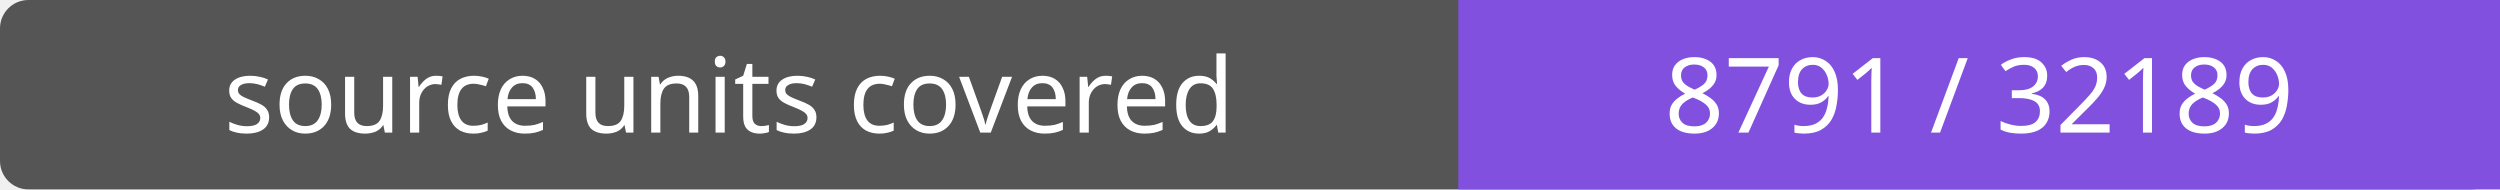
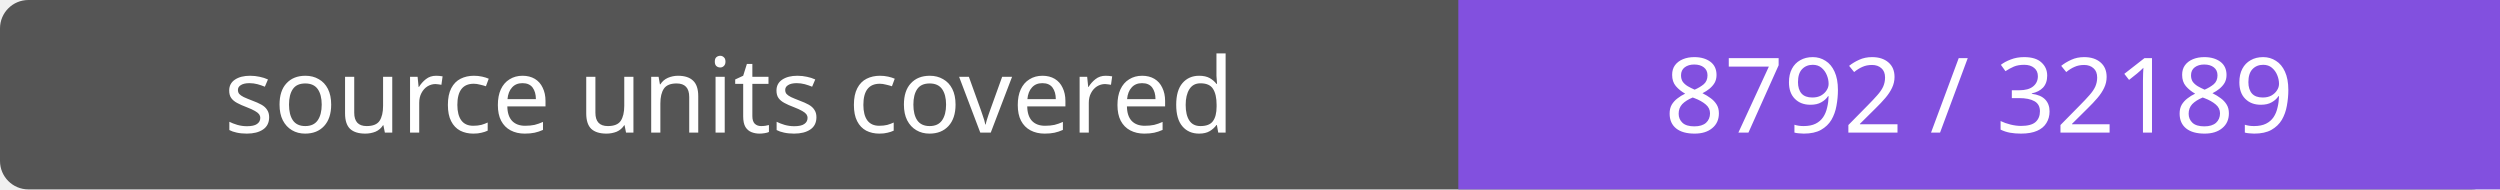
- <svg xmlns="http://www.w3.org/2000/svg" width="264" height="20" role="img" aria-label="source units covered: 8791 / 32189">
+ <svg xmlns="http://www.w3.org/2000/svg" width="264" height="20" role="img" aria-label="source units covered: 8792 / 32189">
  <rect width="264" height="20" rx="3" fill="#555" />
  <path fill="#8250df" d="M154 0h110v20H154z" />
  <g fill="#fff" text-anchor="middle" font-family="Verdana,sans-serif" font-size="11">
    <text x="77.0" y="14">source units covered</text>
-     <text x="209.0" y="14">8791 / 32189</text>
+     <text x="209.0" y="14">8792 / 32189</text>
  </g>
</svg>
